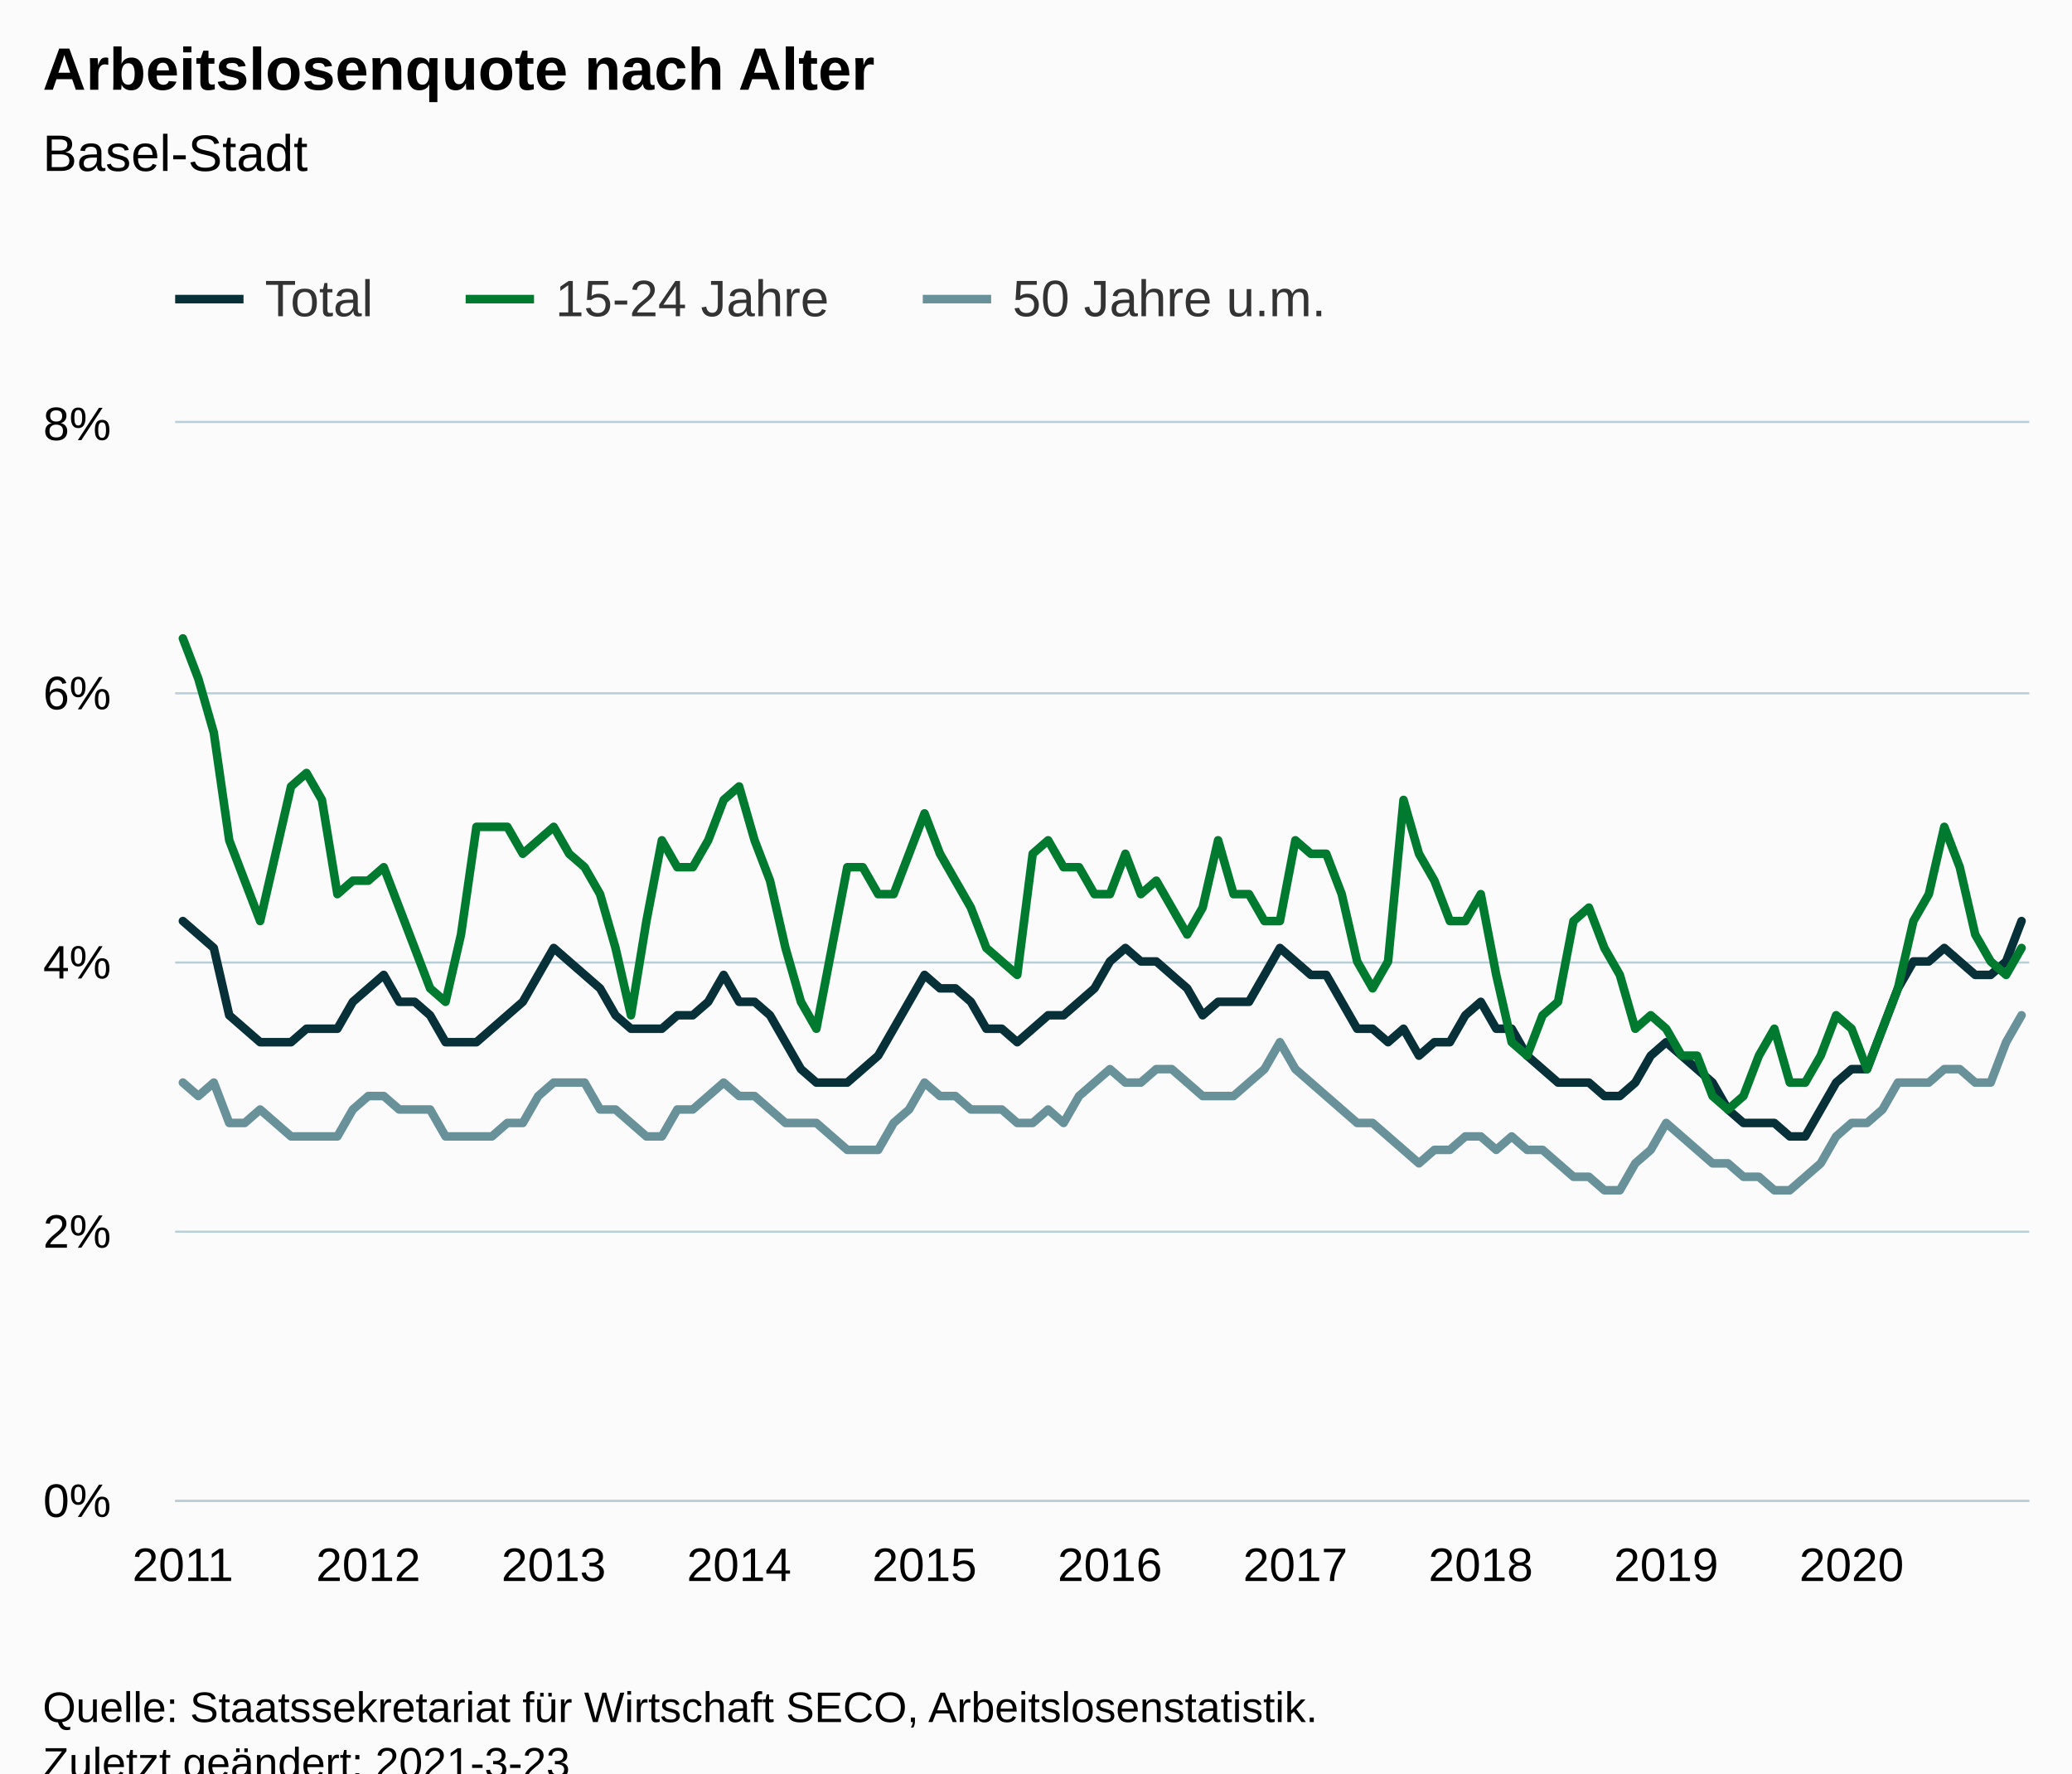
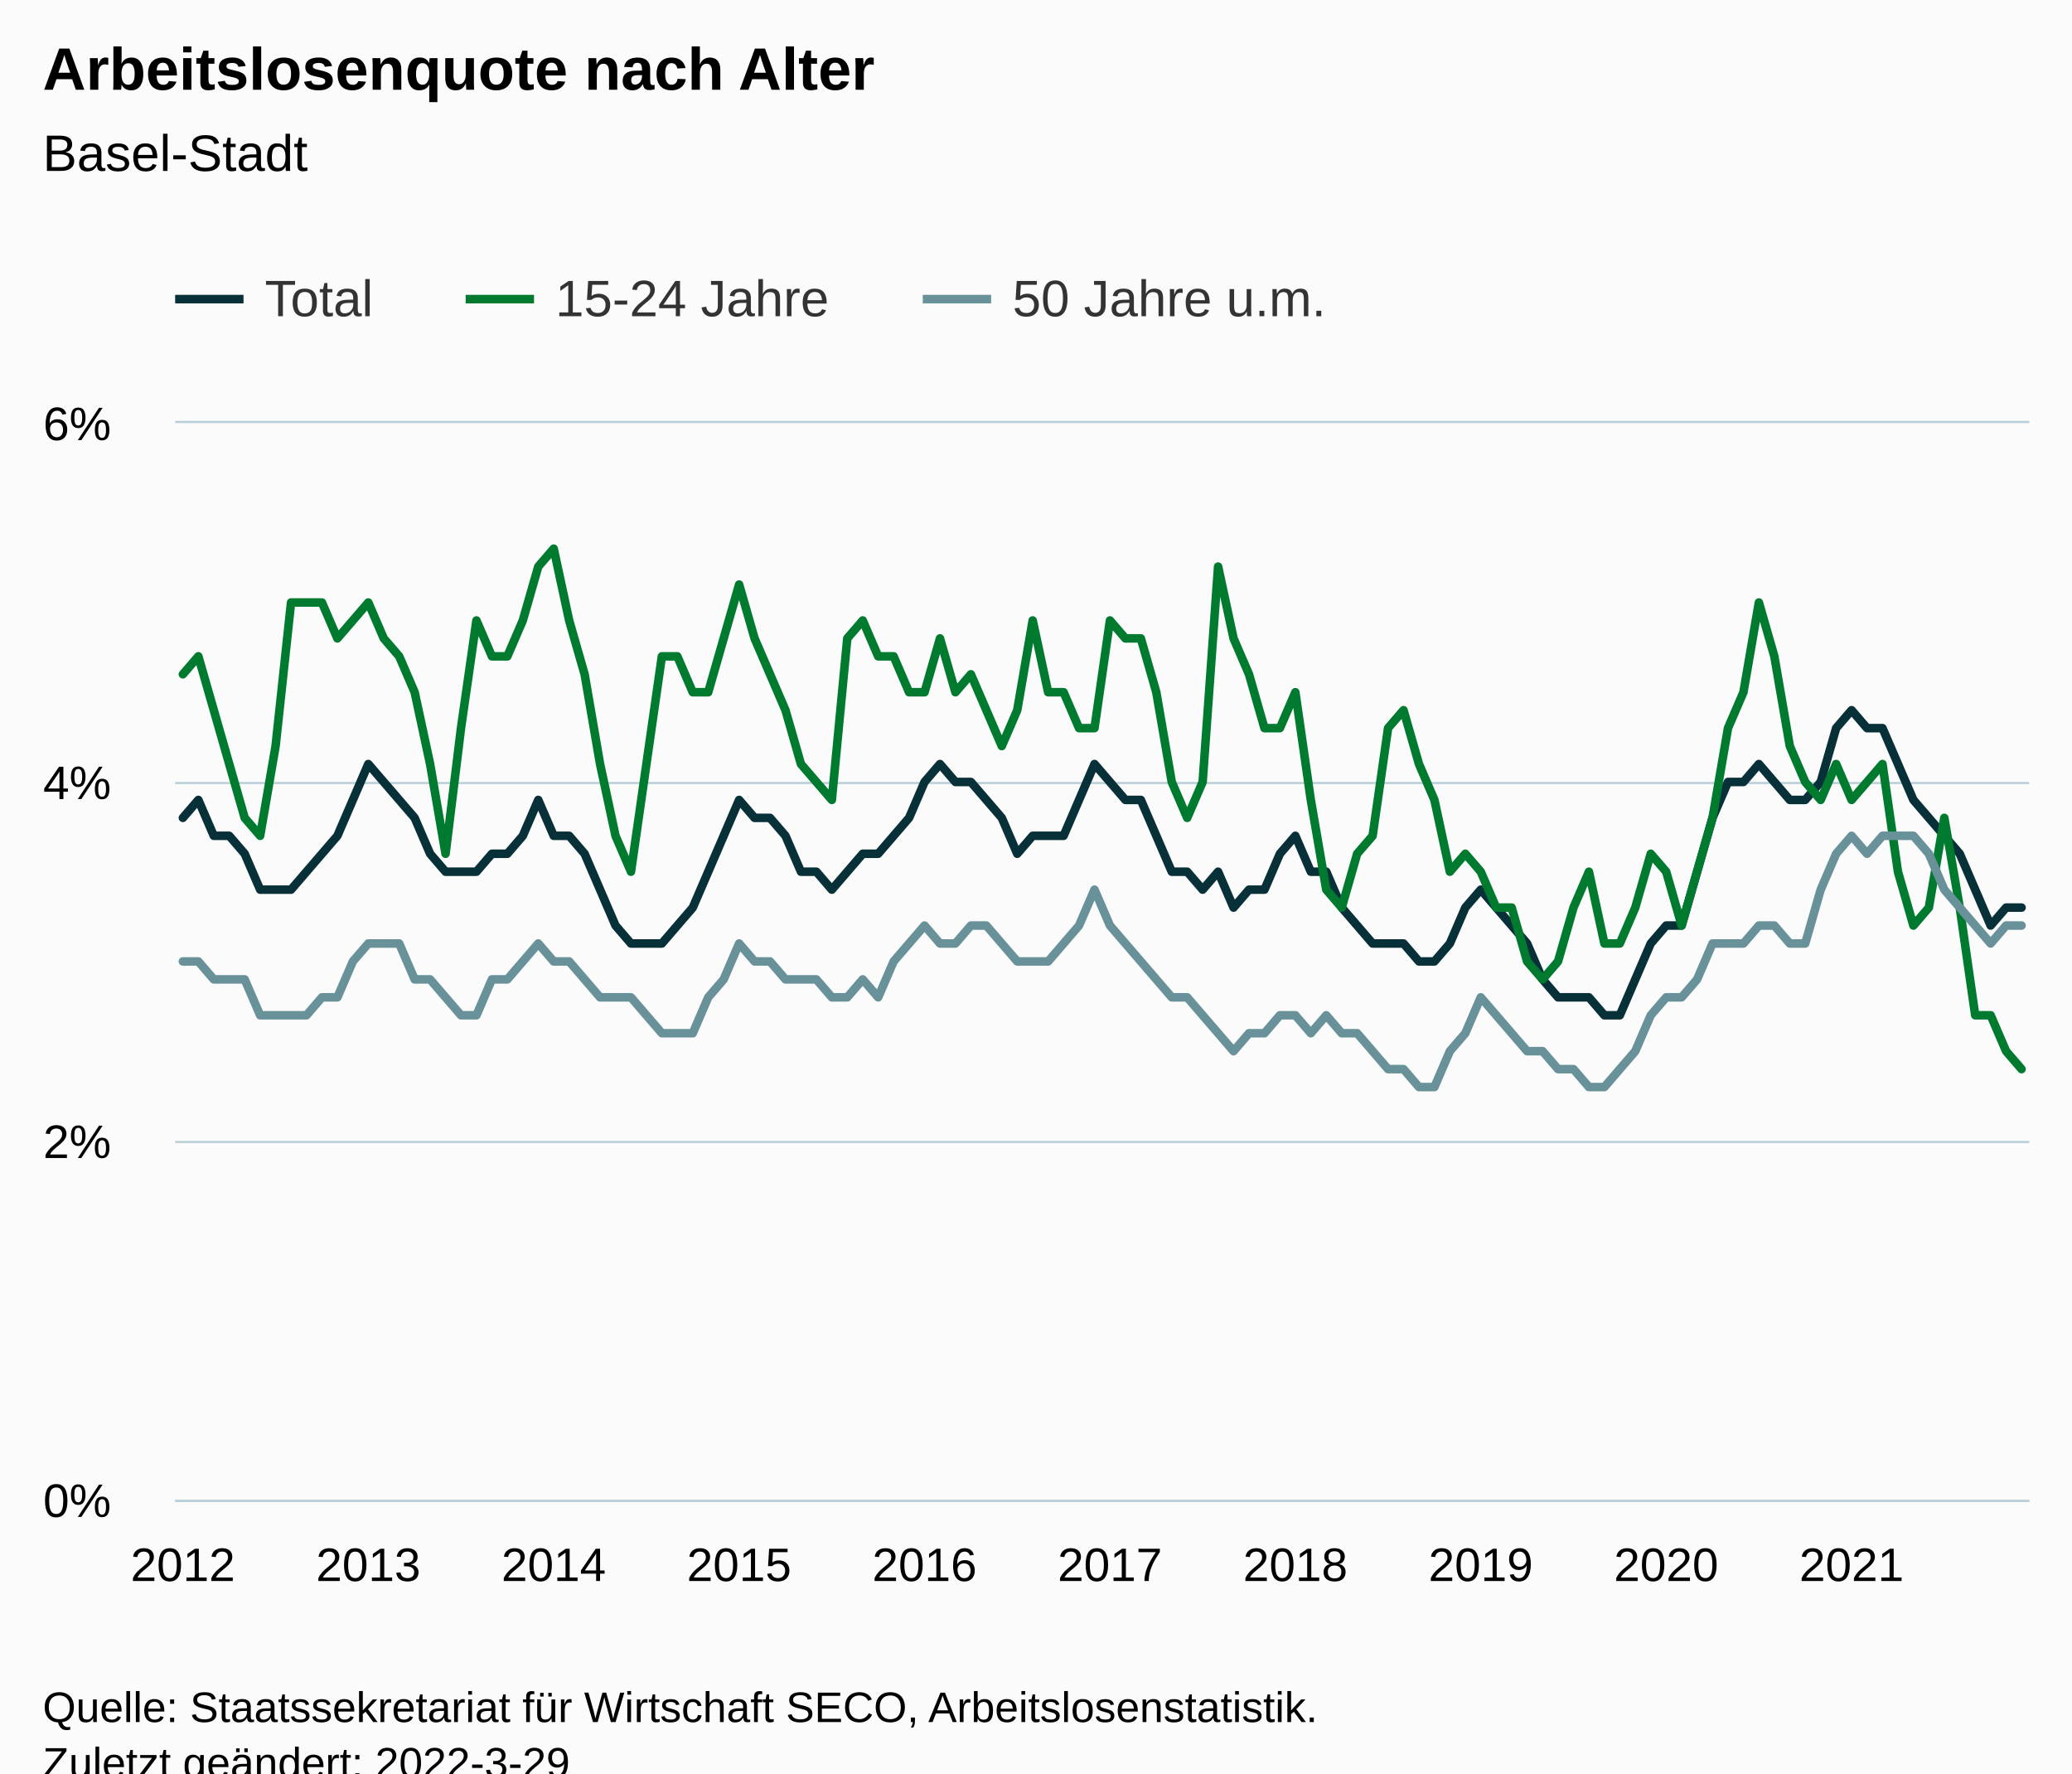
<svg xmlns="http://www.w3.org/2000/svg" version="1.1" class="highcharts-root" style="font-family:Arial;font-size:12px;" viewBox="0 0 485 415">
  <defs>
-     <clipPath id="highcharts-g69tqjo-367-">
+     <clipPath id="highcharts-biyl8tr-367-">
      <rect x="0" y="0" width="434" height="252" fill="none" />
    </clipPath>
-     <clipPath id="highcharts-g69tqjo-488-">
+     <clipPath id="highcharts-biyl8tr-488-">
      <rect x="0" y="0" width="434" height="252" fill="none" />
    </clipPath>
-     <clipPath id="highcharts-g69tqjo-729-">
+     <clipPath id="highcharts-biyl8tr-729-">
      <rect x="41" y="99" width="434" height="252" fill="none" />
    </clipPath>
  </defs>
  <rect fill="#fbfbfb" class="highcharts-background" x="0" y="0" width="485" height="428" rx="0" ry="0" />
  <rect fill="none" class="highcharts-plot-background" x="41" y="99" width="434" height="252" />
  <g class="highcharts-pane-group" data-z-index="0" />
  <g class="highcharts-grid highcharts-xaxis-grid" data-z-index="1">
    <path fill="none" data-z-index="1" class="highcharts-grid-line" d="M 42.5 99 L 42.5 351" opacity="1" />
    <path fill="none" data-z-index="1" class="highcharts-grid-line" d="M 85.5 99 L 85.5 351" opacity="1" />
    <path fill="none" data-z-index="1" class="highcharts-grid-line" d="M 129.5 99 L 129.5 351" opacity="1" />
    <path fill="none" data-z-index="1" class="highcharts-grid-line" d="M 172.5 99 L 172.5 351" opacity="1" />
    <path fill="none" data-z-index="1" class="highcharts-grid-line" d="M 215.5 99 L 215.5 351" opacity="1" />
    <path fill="none" data-z-index="1" class="highcharts-grid-line" d="M 259.5 99 L 259.5 351" opacity="1" />
    <path fill="none" data-z-index="1" class="highcharts-grid-line" d="M 302.5 99 L 302.5 351" opacity="1" />
    <path fill="none" data-z-index="1" class="highcharts-grid-line" d="M 346.5 99 L 346.5 351" opacity="1" />
    <path fill="none" data-z-index="1" class="highcharts-grid-line" d="M 389.5 99 L 389.5 351" opacity="1" />
    <path fill="none" data-z-index="1" class="highcharts-grid-line" d="M 432.5 99 L 432.5 351" opacity="1" />
  </g>
  <g class="highcharts-grid highcharts-yaxis-grid" data-z-index="1">
    <path fill="none" stroke="#B9CFD7" stroke-width="0.5" data-z-index="1" class="highcharts-grid-line" d="M 41 351.25 L 475 351.25" opacity="1" />
-     <path fill="none" stroke="#B9CFD7" stroke-width="0.5" data-z-index="1" class="highcharts-grid-line" d="M 41 288.25 L 475 288.25" opacity="1" />
-     <path fill="none" stroke="#B9CFD7" stroke-width="0.5" data-z-index="1" class="highcharts-grid-line" d="M 41 225.25 L 475 225.25" opacity="1" />
-     <path fill="none" stroke="#B9CFD7" stroke-width="0.5" data-z-index="1" class="highcharts-grid-line" d="M 41 162.25 L 475 162.25" opacity="1" />
+     <path fill="none" stroke="#B9CFD7" stroke-width="0.5" data-z-index="1" class="highcharts-grid-line" d="M 41 267.25 L 475 267.25" opacity="1" />
+     <path fill="none" stroke="#B9CFD7" stroke-width="0.5" data-z-index="1" class="highcharts-grid-line" d="M 41 183.25 L 475 183.25" opacity="1" />
    <path fill="none" stroke="#B9CFD7" stroke-width="0.5" data-z-index="1" class="highcharts-grid-line" d="M 41 98.75 L 475 98.75" opacity="1" />
  </g>
  <rect fill="none" class="highcharts-plot-border" data-z-index="1" x="41" y="99" width="434" height="252" />
  <g class="highcharts-axis highcharts-xaxis" data-z-index="2">
    <path fill="none" class="highcharts-axis-line" stroke="#B9CFD7" stroke-width="0.5" data-z-index="7" d="M 41 351.25 L 475 351.25" />
  </g>
  <g class="highcharts-axis highcharts-yaxis" data-z-index="2">
    <path fill="none" class="highcharts-axis-line" data-z-index="7" d="M 41 99 L 41 351" />
  </g>
  <g class="highcharts-series-group" data-z-index="3">
-     <g class="highcharts-series highcharts-series-0 highcharts-line-series" data-z-index="0.1" opacity="1" transform="translate(41,99) scale(1 1)" clip-path="url(#highcharts-g69tqjo-488-)">
-       <path fill="none" d="M 1.808 116.55 L 5.425 119.7 L 9.042 122.85 L 12.658 138.6 L 16.275 141.75 L 19.892 144.9 L 23.508 144.9 L 27.125 144.9 L 30.742 141.75 L 34.358 141.75 L 37.975 141.75 L 41.592 135.45 L 45.208 132.3 L 48.825 129.15 L 52.442 135.45 L 56.058 135.45 L 59.675 138.6 L 63.292 144.9 L 66.908 144.9 L 70.525 144.9 L 74.142 141.75 L 77.758 138.6 L 81.375 135.45 L 84.992 129.15 L 88.608 122.85 L 92.225 126 L 95.842 129.15 L 99.458 132.3 L 103.075 138.6 L 106.692 141.75 L 110.308 141.75 L 113.925 141.75 L 117.542 138.6 L 121.158 138.6 L 124.775 135.45 L 128.392 129.15 L 132.008 135.45 L 135.625 135.45 L 139.242 138.6 L 142.858 144.9 L 146.475 151.2 L 150.092 154.35 L 153.708 154.35 L 157.325 154.35 L 160.942 151.2 L 164.558 148.05 L 168.175 141.75 L 171.792 135.45 L 175.408 129.15 L 179.025 132.3 L 182.642 132.3 L 186.258 135.45 L 189.875 141.75 L 193.492 141.75 L 197.108 144.9 L 200.725 141.75 L 204.342 138.6 L 207.958 138.6 L 211.575 135.45 L 215.192 132.3 L 218.808 126 L 222.425 122.85 L 226.042 126 L 229.658 126 L 233.275 129.15 L 236.892 132.3 L 240.508 138.6 L 244.125 135.45 L 247.742 135.45 L 251.358 135.45 L 254.975 129.15 L 258.592 122.85 L 262.208 126 L 265.825 129.15 L 269.442 129.15 L 273.058 135.45 L 276.675 141.75 L 280.292 141.75 L 283.908 144.9 L 287.525 141.75 L 291.142 148.05 L 294.758 144.9 L 298.375 144.9 L 301.992 138.6 L 305.608 135.45 L 309.225 141.75 L 312.842 141.75 L 316.458 148.05 L 320.075 151.2 L 323.692 154.35 L 327.308 154.35 L 330.925 154.35 L 334.542 157.5 L 338.158 157.5 L 341.775 154.35 L 345.392 148.05 L 349.008 144.9 L 352.625 148.05 L 356.242 151.2 L 359.858 154.35 L 363.475 160.65 L 367.092 163.8 L 370.708 163.8 L 374.325 163.8 L 377.942 166.95 L 381.558 166.95 L 385.175 160.65 L 388.792 154.35 L 392.408 151.2 L 396.025 151.2 L 399.642 141.75 L 403.258 132.3 L 406.875 126 L 410.492 126 L 414.108 122.85 L 417.725 126 L 421.342 129.15 L 424.958 129.15 L 428.575 126 L 432.192 116.55" class="highcharts-graph" data-z-index="1" stroke="#083038" stroke-width="2" stroke-linejoin="round" stroke-linecap="round" />
+     <g class="highcharts-series highcharts-series-0 highcharts-line-series" data-z-index="0.1" opacity="1" transform="translate(41,99) scale(1 1)" clip-path="url(#highcharts-biyl8tr-488-)">
+       <path fill="none" d="M 1.808 92.4 L 5.425 88.2 L 9.042 96.6 L 12.658 96.6 L 16.275 100.8 L 19.892 109.2 L 23.508 109.2 L 27.125 109.2 L 30.742 105 L 34.358 100.8 L 37.975 96.6 L 41.592 88.2 L 45.208 79.8 L 48.825 84 L 52.442 88.2 L 56.058 92.4 L 59.675 100.8 L 63.292 105 L 66.908 105 L 70.525 105 L 74.142 100.8 L 77.758 100.8 L 81.375 96.6 L 84.992 88.2 L 88.608 96.6 L 92.225 96.6 L 95.842 100.8 L 99.458 109.2 L 103.075 117.6 L 106.692 121.8 L 110.308 121.8 L 113.925 121.8 L 117.542 117.6 L 121.158 113.4 L 124.775 105 L 128.392 96.6 L 132.008 88.2 L 135.625 92.4 L 139.242 92.4 L 142.858 96.6 L 146.475 105 L 150.092 105 L 153.708 109.2 L 157.325 105 L 160.942 100.8 L 164.558 100.8 L 168.175 96.6 L 171.792 92.4 L 175.408 84 L 179.025 79.8 L 182.642 84 L 186.258 84 L 189.875 88.2 L 193.492 92.4 L 197.108 100.8 L 200.725 96.6 L 204.342 96.6 L 207.958 96.6 L 211.575 88.2 L 215.192 79.8 L 218.808 84 L 222.425 88.2 L 226.042 88.2 L 229.658 96.6 L 233.275 105 L 236.892 105 L 240.508 109.2 L 244.125 105 L 247.742 113.4 L 251.358 109.2 L 254.975 109.2 L 258.592 100.8 L 262.208 96.6 L 265.825 105 L 269.442 105 L 273.058 113.4 L 276.675 117.6 L 280.292 121.8 L 283.908 121.8 L 287.525 121.8 L 291.142 126 L 294.758 126 L 298.375 121.8 L 301.992 113.4 L 305.608 109.2 L 309.225 113.4 L 312.842 117.6 L 316.458 121.8 L 320.075 130.2 L 323.692 134.4 L 327.308 134.4 L 330.925 134.4 L 334.542 138.6 L 338.158 138.6 L 341.775 130.2 L 345.392 121.8 L 349.008 117.6 L 352.625 117.6 L 356.242 105 L 359.858 92.4 L 363.475 84 L 367.092 84 L 370.708 79.8 L 374.325 84 L 377.942 88.2 L 381.558 88.2 L 385.175 84 L 388.792 71.4 L 392.408 67.2 L 396.025 71.4 L 399.642 71.4 L 403.258 79.8 L 406.875 88.2 L 410.492 92.4 L 414.108 96.6 L 417.725 100.8 L 421.342 109.2 L 424.958 117.6 L 428.575 113.4 L 432.192 113.4" class="highcharts-graph" data-z-index="1" stroke="#083038" stroke-width="2" stroke-linejoin="round" stroke-linecap="round" />
    </g>
    <g class="highcharts-markers highcharts-series-0 highcharts-line-series" data-z-index="0.1" opacity="1" transform="translate(41,99) scale(1 1)" clip-path="none" />
-     <g class="highcharts-series highcharts-series-1 highcharts-line-series" data-z-index="0.1" opacity="1" transform="translate(41,99) scale(1 1)" clip-path="url(#highcharts-g69tqjo-488-)">
-       <path fill="none" d="M 1.808 50.4 L 5.425 59.85 L 9.042 72.45 L 12.658 97.65 L 16.275 107.1 L 19.892 116.55 L 23.508 100.8 L 27.125 85.05 L 30.742 81.9 L 34.358 88.2 L 37.975 110.25 L 41.592 107.1 L 45.208 107.1 L 48.825 103.95 L 52.442 113.4 L 56.058 122.85 L 59.675 132.3 L 63.292 135.45 L 66.908 119.7 L 70.525 94.5 L 74.142 94.5 L 77.758 94.5 L 81.375 100.8 L 84.992 97.65 L 88.608 94.5 L 92.225 100.8 L 95.842 103.95 L 99.458 110.25 L 103.075 122.85 L 106.692 138.6 L 110.308 116.55 L 113.925 97.65 L 117.542 103.95 L 121.158 103.95 L 124.775 97.65 L 128.392 88.2 L 132.008 85.05 L 135.625 97.65 L 139.242 107.1 L 142.858 122.85 L 146.475 135.45 L 150.092 141.75 L 153.708 122.85 L 157.325 103.95 L 160.942 103.95 L 164.558 110.25 L 168.175 110.25 L 171.792 100.8 L 175.408 91.35 L 179.025 100.8 L 182.642 107.1 L 186.258 113.4 L 189.875 122.85 L 193.492 126 L 197.108 129.15 L 200.725 100.8 L 204.342 97.65 L 207.958 103.95 L 211.575 103.95 L 215.192 110.25 L 218.808 110.25 L 222.425 100.8 L 226.042 110.25 L 229.658 107.1 L 233.275 113.4 L 236.892 119.7 L 240.508 113.4 L 244.125 97.65 L 247.742 110.25 L 251.358 110.25 L 254.975 116.55 L 258.592 116.55 L 262.208 97.65 L 265.825 100.8 L 269.442 100.8 L 273.058 110.25 L 276.675 126 L 280.292 132.3 L 283.908 126 L 287.525 88.2 L 291.142 100.8 L 294.758 107.1 L 298.375 116.55 L 301.992 116.55 L 305.608 110.25 L 309.225 129.15 L 312.842 144.9 L 316.458 148.05 L 320.075 138.6 L 323.692 135.45 L 327.308 116.55 L 330.925 113.4 L 334.542 122.85 L 338.158 129.15 L 341.775 141.75 L 345.392 138.6 L 349.008 141.75 L 352.625 148.05 L 356.242 148.05 L 359.858 157.5 L 363.475 160.65 L 367.092 157.5 L 370.708 148.05 L 374.325 141.75 L 377.942 154.35 L 381.558 154.35 L 385.175 148.05 L 388.792 138.6 L 392.408 141.75 L 396.025 151.2 L 399.642 141.75 L 403.258 132.3 L 406.875 116.55 L 410.492 110.25 L 414.108 94.5 L 417.725 103.95 L 421.342 119.7 L 424.958 126 L 428.575 129.15 L 432.192 122.85" class="highcharts-graph" data-z-index="1" stroke="#007A2F" stroke-width="2" stroke-linejoin="round" stroke-linecap="round" />
+     <g class="highcharts-series highcharts-series-1 highcharts-line-series" data-z-index="0.1" opacity="1" transform="translate(41,99) scale(1 1)" clip-path="url(#highcharts-biyl8tr-488-)">
+       <path fill="none" d="M 1.808 58.8 L 5.425 54.6 L 9.042 67.2 L 12.658 79.8 L 16.275 92.4 L 19.892 96.6 L 23.508 75.6 L 27.125 42 L 30.742 42 L 34.358 42 L 37.975 50.4 L 41.592 46.2 L 45.208 42 L 48.825 50.4 L 52.442 54.6 L 56.058 63 L 59.675 79.8 L 63.292 100.8 L 66.908 71.4 L 70.525 46.2 L 74.142 54.6 L 77.758 54.6 L 81.375 46.2 L 84.992 33.6 L 88.608 29.4 L 92.225 46.2 L 95.842 58.8 L 99.458 79.8 L 103.075 96.6 L 106.692 105 L 110.308 79.8 L 113.925 54.6 L 117.542 54.6 L 121.158 63 L 124.775 63 L 128.392 50.4 L 132.008 37.8 L 135.625 50.4 L 139.242 58.8 L 142.858 67.2 L 146.475 79.8 L 150.092 84 L 153.708 88.2 L 157.325 50.4 L 160.942 46.2 L 164.558 54.6 L 168.175 54.6 L 171.792 63 L 175.408 63 L 179.025 50.4 L 182.642 63 L 186.258 58.8 L 189.875 67.2 L 193.492 75.6 L 197.108 67.2 L 200.725 46.2 L 204.342 63 L 207.958 63 L 211.575 71.4 L 215.192 71.4 L 218.808 46.2 L 222.425 50.4 L 226.042 50.4 L 229.658 63 L 233.275 84 L 236.892 92.4 L 240.508 84 L 244.125 33.6 L 247.742 50.4 L 251.358 58.8 L 254.975 71.4 L 258.592 71.4 L 262.208 63 L 265.825 88.2 L 269.442 109.2 L 273.058 113.4 L 276.675 100.8 L 280.292 96.6 L 283.908 71.4 L 287.525 67.2 L 291.142 79.8 L 294.758 88.2 L 298.375 105 L 301.992 100.8 L 305.608 105 L 309.225 113.4 L 312.842 113.4 L 316.458 126 L 320.075 130.2 L 323.692 126 L 327.308 113.4 L 330.925 105 L 334.542 121.8 L 338.158 121.8 L 341.775 113.4 L 345.392 100.8 L 349.008 105 L 352.625 117.6 L 356.242 105 L 359.858 92.4 L 363.475 71.4 L 367.092 63 L 370.708 42 L 374.325 54.6 L 377.942 75.6 L 381.558 84 L 385.175 88.2 L 388.792 79.8 L 392.408 88.2 L 396.025 84 L 399.642 79.8 L 403.258 105 L 406.875 117.6 L 410.492 113.4 L 414.108 92.4 L 417.725 113.4 L 421.342 138.6 L 424.958 138.6 L 428.575 147 L 432.192 151.2" class="highcharts-graph" data-z-index="1" stroke="#007A2F" stroke-width="2" stroke-linejoin="round" stroke-linecap="round" />
    </g>
    <g class="highcharts-markers highcharts-series-1 highcharts-line-series" data-z-index="0.1" opacity="1" transform="translate(41,99) scale(1 1)" clip-path="none" />
-     <g class="highcharts-series highcharts-series-2 highcharts-line-series" data-z-index="0.1" opacity="1" transform="translate(41,99) scale(1 1)" clip-path="url(#highcharts-g69tqjo-488-)">
-       <path fill="none" d="M 1.808 154.35 L 5.425 157.5 L 9.042 154.35 L 12.658 163.8 L 16.275 163.8 L 19.892 160.65 L 23.508 163.8 L 27.125 166.95 L 30.742 166.95 L 34.358 166.95 L 37.975 166.95 L 41.592 160.65 L 45.208 157.5 L 48.825 157.5 L 52.442 160.65 L 56.058 160.65 L 59.675 160.65 L 63.292 166.95 L 66.908 166.95 L 70.525 166.95 L 74.142 166.95 L 77.758 163.8 L 81.375 163.8 L 84.992 157.5 L 88.608 154.35 L 92.225 154.35 L 95.842 154.35 L 99.458 160.65 L 103.075 160.65 L 106.692 163.8 L 110.308 166.95 L 113.925 166.95 L 117.542 160.65 L 121.158 160.65 L 124.775 157.5 L 128.392 154.35 L 132.008 157.5 L 135.625 157.5 L 139.242 160.65 L 142.858 163.8 L 146.475 163.8 L 150.092 163.8 L 153.708 166.95 L 157.325 170.1 L 160.942 170.1 L 164.558 170.1 L 168.175 163.8 L 171.792 160.65 L 175.408 154.35 L 179.025 157.5 L 182.642 157.5 L 186.258 160.65 L 189.875 160.65 L 193.492 160.65 L 197.108 163.8 L 200.725 163.8 L 204.342 160.65 L 207.958 163.8 L 211.575 157.5 L 215.192 154.35 L 218.808 151.2 L 222.425 154.35 L 226.042 154.35 L 229.658 151.2 L 233.275 151.2 L 236.892 154.35 L 240.508 157.5 L 244.125 157.5 L 247.742 157.5 L 251.358 154.35 L 254.975 151.2 L 258.592 144.9 L 262.208 151.2 L 265.825 154.35 L 269.442 157.5 L 273.058 160.65 L 276.675 163.8 L 280.292 163.8 L 283.908 166.95 L 287.525 170.1 L 291.142 173.25 L 294.758 170.1 L 298.375 170.1 L 301.992 166.95 L 305.608 166.95 L 309.225 170.1 L 312.842 166.95 L 316.458 170.1 L 320.075 170.1 L 323.692 173.25 L 327.308 176.4 L 330.925 176.4 L 334.542 179.55 L 338.158 179.55 L 341.775 173.25 L 345.392 170.1 L 349.008 163.8 L 352.625 166.95 L 356.242 170.1 L 359.858 173.25 L 363.475 173.25 L 367.092 176.4 L 370.708 176.4 L 374.325 179.55 L 377.942 179.55 L 381.558 176.4 L 385.175 173.25 L 388.792 166.95 L 392.408 163.8 L 396.025 163.8 L 399.642 160.65 L 403.258 154.35 L 406.875 154.35 L 410.492 154.35 L 414.108 151.2 L 417.725 151.2 L 421.342 154.35 L 424.958 154.35 L 428.575 144.9 L 432.192 138.6" class="highcharts-graph" data-z-index="1" stroke="#689199" stroke-width="2" stroke-linejoin="round" stroke-linecap="round" />
+     <g class="highcharts-series highcharts-series-2 highcharts-line-series" data-z-index="0.1" opacity="1" transform="translate(41,99) scale(1 1)" clip-path="url(#highcharts-biyl8tr-488-)">
+       <path fill="none" d="M 1.808 126 L 5.425 126 L 9.042 130.2 L 12.658 130.2 L 16.275 130.2 L 19.892 138.6 L 23.508 138.6 L 27.125 138.6 L 30.742 138.6 L 34.358 134.4 L 37.975 134.4 L 41.592 126 L 45.208 121.8 L 48.825 121.8 L 52.442 121.8 L 56.058 130.2 L 59.675 130.2 L 63.292 134.4 L 66.908 138.6 L 70.525 138.6 L 74.142 130.2 L 77.758 130.2 L 81.375 126 L 84.992 121.8 L 88.608 126 L 92.225 126 L 95.842 130.2 L 99.458 134.4 L 103.075 134.4 L 106.692 134.4 L 110.308 138.6 L 113.925 142.8 L 117.542 142.8 L 121.158 142.8 L 124.775 134.4 L 128.392 130.2 L 132.008 121.8 L 135.625 126 L 139.242 126 L 142.858 130.2 L 146.475 130.2 L 150.092 130.2 L 153.708 134.4 L 157.325 134.4 L 160.942 130.2 L 164.558 134.4 L 168.175 126 L 171.792 121.8 L 175.408 117.6 L 179.025 121.8 L 182.642 121.8 L 186.258 117.6 L 189.875 117.6 L 193.492 121.8 L 197.108 126 L 200.725 126 L 204.342 126 L 207.958 121.8 L 211.575 117.6 L 215.192 109.2 L 218.808 117.6 L 222.425 121.8 L 226.042 126 L 229.658 130.2 L 233.275 134.4 L 236.892 134.4 L 240.508 138.6 L 244.125 142.8 L 247.742 147 L 251.358 142.8 L 254.975 142.8 L 258.592 138.6 L 262.208 138.6 L 265.825 142.8 L 269.442 138.6 L 273.058 142.8 L 276.675 142.8 L 280.292 147 L 283.908 151.2 L 287.525 151.2 L 291.142 155.4 L 294.758 155.4 L 298.375 147 L 301.992 142.8 L 305.608 134.4 L 309.225 138.6 L 312.842 142.8 L 316.458 147 L 320.075 147 L 323.692 151.2 L 327.308 151.2 L 330.925 155.4 L 334.542 155.4 L 338.158 151.2 L 341.775 147 L 345.392 138.6 L 349.008 134.4 L 352.625 134.4 L 356.242 130.2 L 359.858 121.8 L 363.475 121.8 L 367.092 121.8 L 370.708 117.6 L 374.325 117.6 L 377.942 121.8 L 381.558 121.8 L 385.175 109.2 L 388.792 100.8 L 392.408 96.6 L 396.025 100.8 L 399.642 96.6 L 403.258 96.6 L 406.875 96.6 L 410.492 100.8 L 414.108 109.2 L 417.725 113.4 L 421.342 117.6 L 424.958 121.8 L 428.575 117.6 L 432.192 117.6" class="highcharts-graph" data-z-index="1" stroke="#689199" stroke-width="2" stroke-linejoin="round" stroke-linecap="round" />
    </g>
    <g class="highcharts-markers highcharts-series-2 highcharts-line-series" data-z-index="0.1" opacity="1" transform="translate(41,99) scale(1 1)" clip-path="none" />
  </g>
  <text x="10" text-anchor="start" class="highcharts-title" data-z-index="4" style="color:#000000;font-size:14px;font-weight:bold;fill:#000000;" y="21">
    <tspan>Arbeitslosenquote nach Alter</tspan>
  </text>
  <text x="10" text-anchor="start" class="highcharts-subtitle" data-z-index="4" style="color:#000000;font-size:12px;font-weight:normal;fill:#000000;" y="40">
    <tspan>Basel-Stadt</tspan>
  </text>
  <text x="10" text-anchor="start" class="highcharts-caption" data-z-index="4" style="color:#666666;fill:#666666;" y="385" />
  <g class="highcharts-legend" data-z-index="7" transform="translate(33,56)">
    <rect fill="none" class="highcharts-legend-box" rx="0" ry="0" x="0" y="0" width="287" height="31" visibility="visible" />
    <g data-z-index="1">
      <g>
        <g class="highcharts-legend-item highcharts-line-series highcharts-color-undefined highcharts-series-0" data-z-index="1" transform="translate(8,3)">
          <path fill="none" d="M 0 11 L 16 11" class="highcharts-graph" stroke="#083038" stroke-width="2" />
          <text x="21" style="color:#333333;cursor:pointer;font-size:12px;font-weight:normal;fill:#333333;" text-anchor="start" data-z-index="2" y="15">
            <tspan>Total</tspan>
          </text>
        </g>
        <g class="highcharts-legend-item highcharts-line-series highcharts-color-undefined highcharts-series-1" data-z-index="1" transform="translate(76,3)">
          <path fill="none" d="M 0 11 L 16 11" class="highcharts-graph" stroke="#007A2F" stroke-width="2" />
          <text x="21" y="15" style="color:#333333;cursor:pointer;font-size:12px;font-weight:normal;fill:#333333;" text-anchor="start" data-z-index="2">
            <tspan>15-24 Jahre</tspan>
          </text>
        </g>
        <g class="highcharts-legend-item highcharts-line-series highcharts-color-undefined highcharts-series-2" data-z-index="1" transform="translate(183,3)">
          <path fill="none" d="M 0 11 L 16 11" class="highcharts-graph" stroke="#689199" stroke-width="2" />
          <text x="21" y="15" style="color:#333333;cursor:pointer;font-size:12px;font-weight:normal;fill:#333333;" text-anchor="start" data-z-index="2">
            <tspan>50 Jahre u.m.</tspan>
          </text>
        </g>
      </g>
    </g>
  </g>
  <g class="highcharts-axis-labels highcharts-xaxis-labels" data-z-index="7">
-     <text x="42.808" style="color:#000000;cursor:default;font-size:11px;fill:#000000;" text-anchor="middle" transform="translate(0,0)" y="370" opacity="1">2011</text>
-     <text x="86.208" style="color:#000000;cursor:default;font-size:11px;fill:#000000;" text-anchor="middle" transform="translate(0,0)" y="370" opacity="1">2012</text>
-     <text x="129.608" style="color:#000000;cursor:default;font-size:11px;fill:#000000;" text-anchor="middle" transform="translate(0,0)" y="370" opacity="1">2013</text>
-     <text x="173.008" style="color:#000000;cursor:default;font-size:11px;fill:#000000;" text-anchor="middle" transform="translate(0,0)" y="370" opacity="1">2014</text>
-     <text x="216.408" style="color:#000000;cursor:default;font-size:11px;fill:#000000;" text-anchor="middle" transform="translate(0,0)" y="370" opacity="1">2015</text>
-     <text x="259.808" style="color:#000000;cursor:default;font-size:11px;fill:#000000;" text-anchor="middle" transform="translate(0,0)" y="370" opacity="1">2016</text>
-     <text x="303.208" style="color:#000000;cursor:default;font-size:11px;fill:#000000;" text-anchor="middle" transform="translate(0,0)" y="370" opacity="1">2017</text>
-     <text x="346.608" style="color:#000000;cursor:default;font-size:11px;fill:#000000;" text-anchor="middle" transform="translate(0,0)" y="370" opacity="1">2018</text>
-     <text x="390.008" style="color:#000000;cursor:default;font-size:11px;fill:#000000;" text-anchor="middle" transform="translate(0,0)" y="370" opacity="1">2019</text>
-     <text x="433.408" style="color:#000000;cursor:default;font-size:11px;fill:#000000;" text-anchor="middle" transform="translate(0,0)" y="370" opacity="1">2020</text>
+     <text x="42.808" style="color:#000000;cursor:default;font-size:11px;fill:#000000;" text-anchor="middle" transform="translate(0,0)" y="370" opacity="1">2012</text>
+     <text x="86.208" style="color:#000000;cursor:default;font-size:11px;fill:#000000;" text-anchor="middle" transform="translate(0,0)" y="370" opacity="1">2013</text>
+     <text x="129.608" style="color:#000000;cursor:default;font-size:11px;fill:#000000;" text-anchor="middle" transform="translate(0,0)" y="370" opacity="1">2014</text>
+     <text x="173.008" style="color:#000000;cursor:default;font-size:11px;fill:#000000;" text-anchor="middle" transform="translate(0,0)" y="370" opacity="1">2015</text>
+     <text x="216.408" style="color:#000000;cursor:default;font-size:11px;fill:#000000;" text-anchor="middle" transform="translate(0,0)" y="370" opacity="1">2016</text>
+     <text x="259.808" style="color:#000000;cursor:default;font-size:11px;fill:#000000;" text-anchor="middle" transform="translate(0,0)" y="370" opacity="1">2017</text>
+     <text x="303.208" style="color:#000000;cursor:default;font-size:11px;fill:#000000;" text-anchor="middle" transform="translate(0,0)" y="370" opacity="1">2018</text>
+     <text x="346.608" style="color:#000000;cursor:default;font-size:11px;fill:#000000;" text-anchor="middle" transform="translate(0,0)" y="370" opacity="1">2019</text>
+     <text x="390.008" style="color:#000000;cursor:default;font-size:11px;fill:#000000;" text-anchor="middle" transform="translate(0,0)" y="370" opacity="1">2020</text>
+     <text x="433.408" style="color:#000000;cursor:default;font-size:11px;fill:#000000;" text-anchor="middle" transform="translate(0,0)" y="370" opacity="1">2021</text>
  </g>
  <g class="highcharts-axis-labels highcharts-yaxis-labels" data-z-index="7">
    <text x="26" style="color:#000000;cursor:default;font-size:11px;fill:#000000;" text-anchor="end" transform="translate(0,0)" y="355" opacity="1">0%</text>
-     <text x="26" style="color:#000000;cursor:default;font-size:11px;fill:#000000;" text-anchor="end" transform="translate(0,0)" y="292" opacity="1">2%</text>
-     <text x="26" style="color:#000000;cursor:default;font-size:11px;fill:#000000;" text-anchor="end" transform="translate(0,0)" y="229" opacity="1">4%</text>
-     <text x="26" style="color:#000000;cursor:default;font-size:11px;fill:#000000;" text-anchor="end" transform="translate(0,0)" y="166" opacity="1">6%</text>
-     <text x="26" style="color:#000000;cursor:default;font-size:11px;fill:#000000;" text-anchor="end" transform="translate(0,0)" y="103" opacity="1">8%</text>
+     <text x="26" style="color:#000000;cursor:default;font-size:11px;fill:#000000;" text-anchor="end" transform="translate(0,0)" y="271" opacity="1">2%</text>
+     <text x="26" style="color:#000000;cursor:default;font-size:11px;fill:#000000;" text-anchor="end" transform="translate(0,0)" y="187" opacity="1">4%</text>
+     <text x="26" style="color:#000000;cursor:default;font-size:11px;fill:#000000;" text-anchor="end" transform="translate(0,0)" y="103" opacity="1">6%</text>
  </g>
  <text x="10" class="highcharts-credits" text-anchor="start" data-z-index="8" style="cursor:default;color:#000000;font-size:10px;fill:#000000;" y="403">
    <tspan>Quelle: Staatssekretariat für Wirtschaft SECO, Arbeitslosenstatistik.</tspan>
-     <tspan x="10" dy="13">Zuletzt geändert: 2021-3-23</tspan>
+     <tspan x="10" dy="13">Zuletzt geändert: 2022-3-29</tspan>
  </text>
-   <g class="highcharts-control-points" data-z-index="99" clip-path="url(#highcharts-g69tqjo-729-)" />
+   <g class="highcharts-control-points" data-z-index="99" clip-path="url(#highcharts-biyl8tr-729-)" />
</svg>
